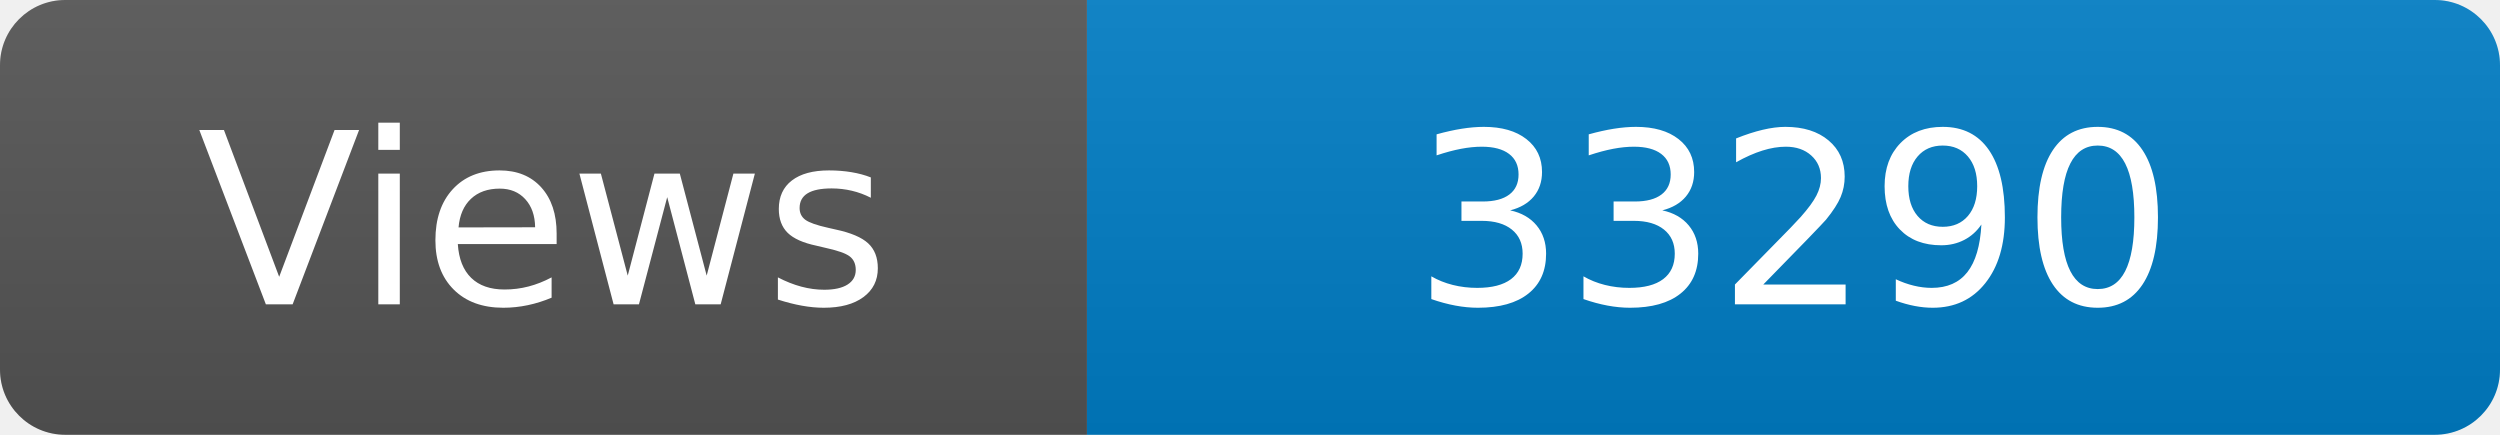
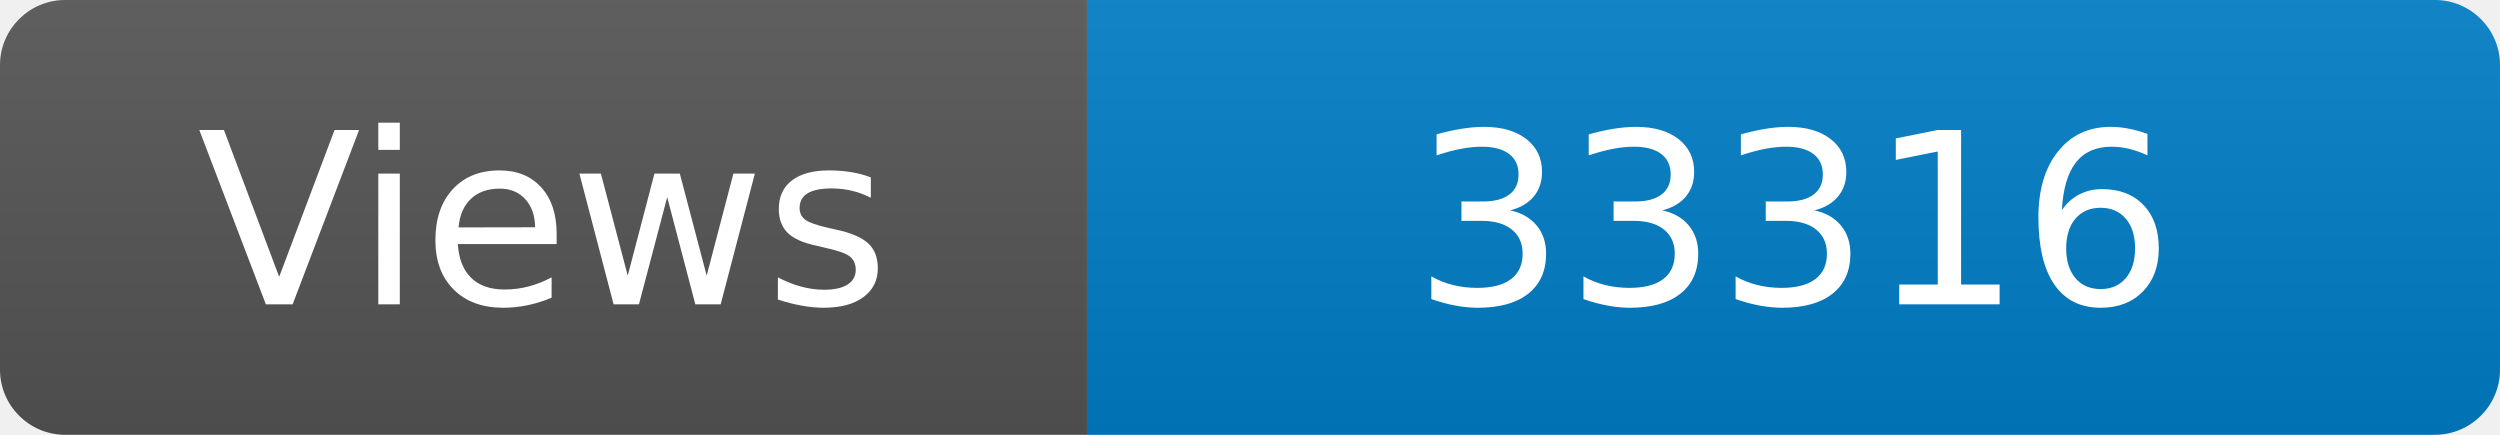
<svg xmlns="http://www.w3.org/2000/svg" width="115" height="20" role="img" aria-label="Maintained?: yes">
  <linearGradient id="s" x2="0" y2="100%">
    <stop offset="0" stop-color="#bbb" stop-opacity=".1" />
    <stop offset="1" stop-opacity=".1" />
  </linearGradient>
  <clipPath id="r">
    <rect width="115" height="20" rx="3" fill="#fff" />
  </clipPath>
  <g clip-path="url(#r)">
    <rect width="50" height="20" fill="#555" />
    <rect x="50" width="160" height="20" fill="#007ec6" />
    <rect width="115" height="20" fill="url(#s)" />
  </g>
  <g fill="#fff" text-anchor="middle" font-family="Verdana,Geneva,DejaVu Sans,sans-serif" font-size="110">
    <text x="250" y="140" transform="scale(.1)" fill="#fff">Views</text>
-     <text x="825" y="140" transform="scale(.1)" fill="#fff">33290</text>
+     <text x="825" y="140" transform="scale(.1)" fill="#fff">33316</text>
  </g>
</svg>
